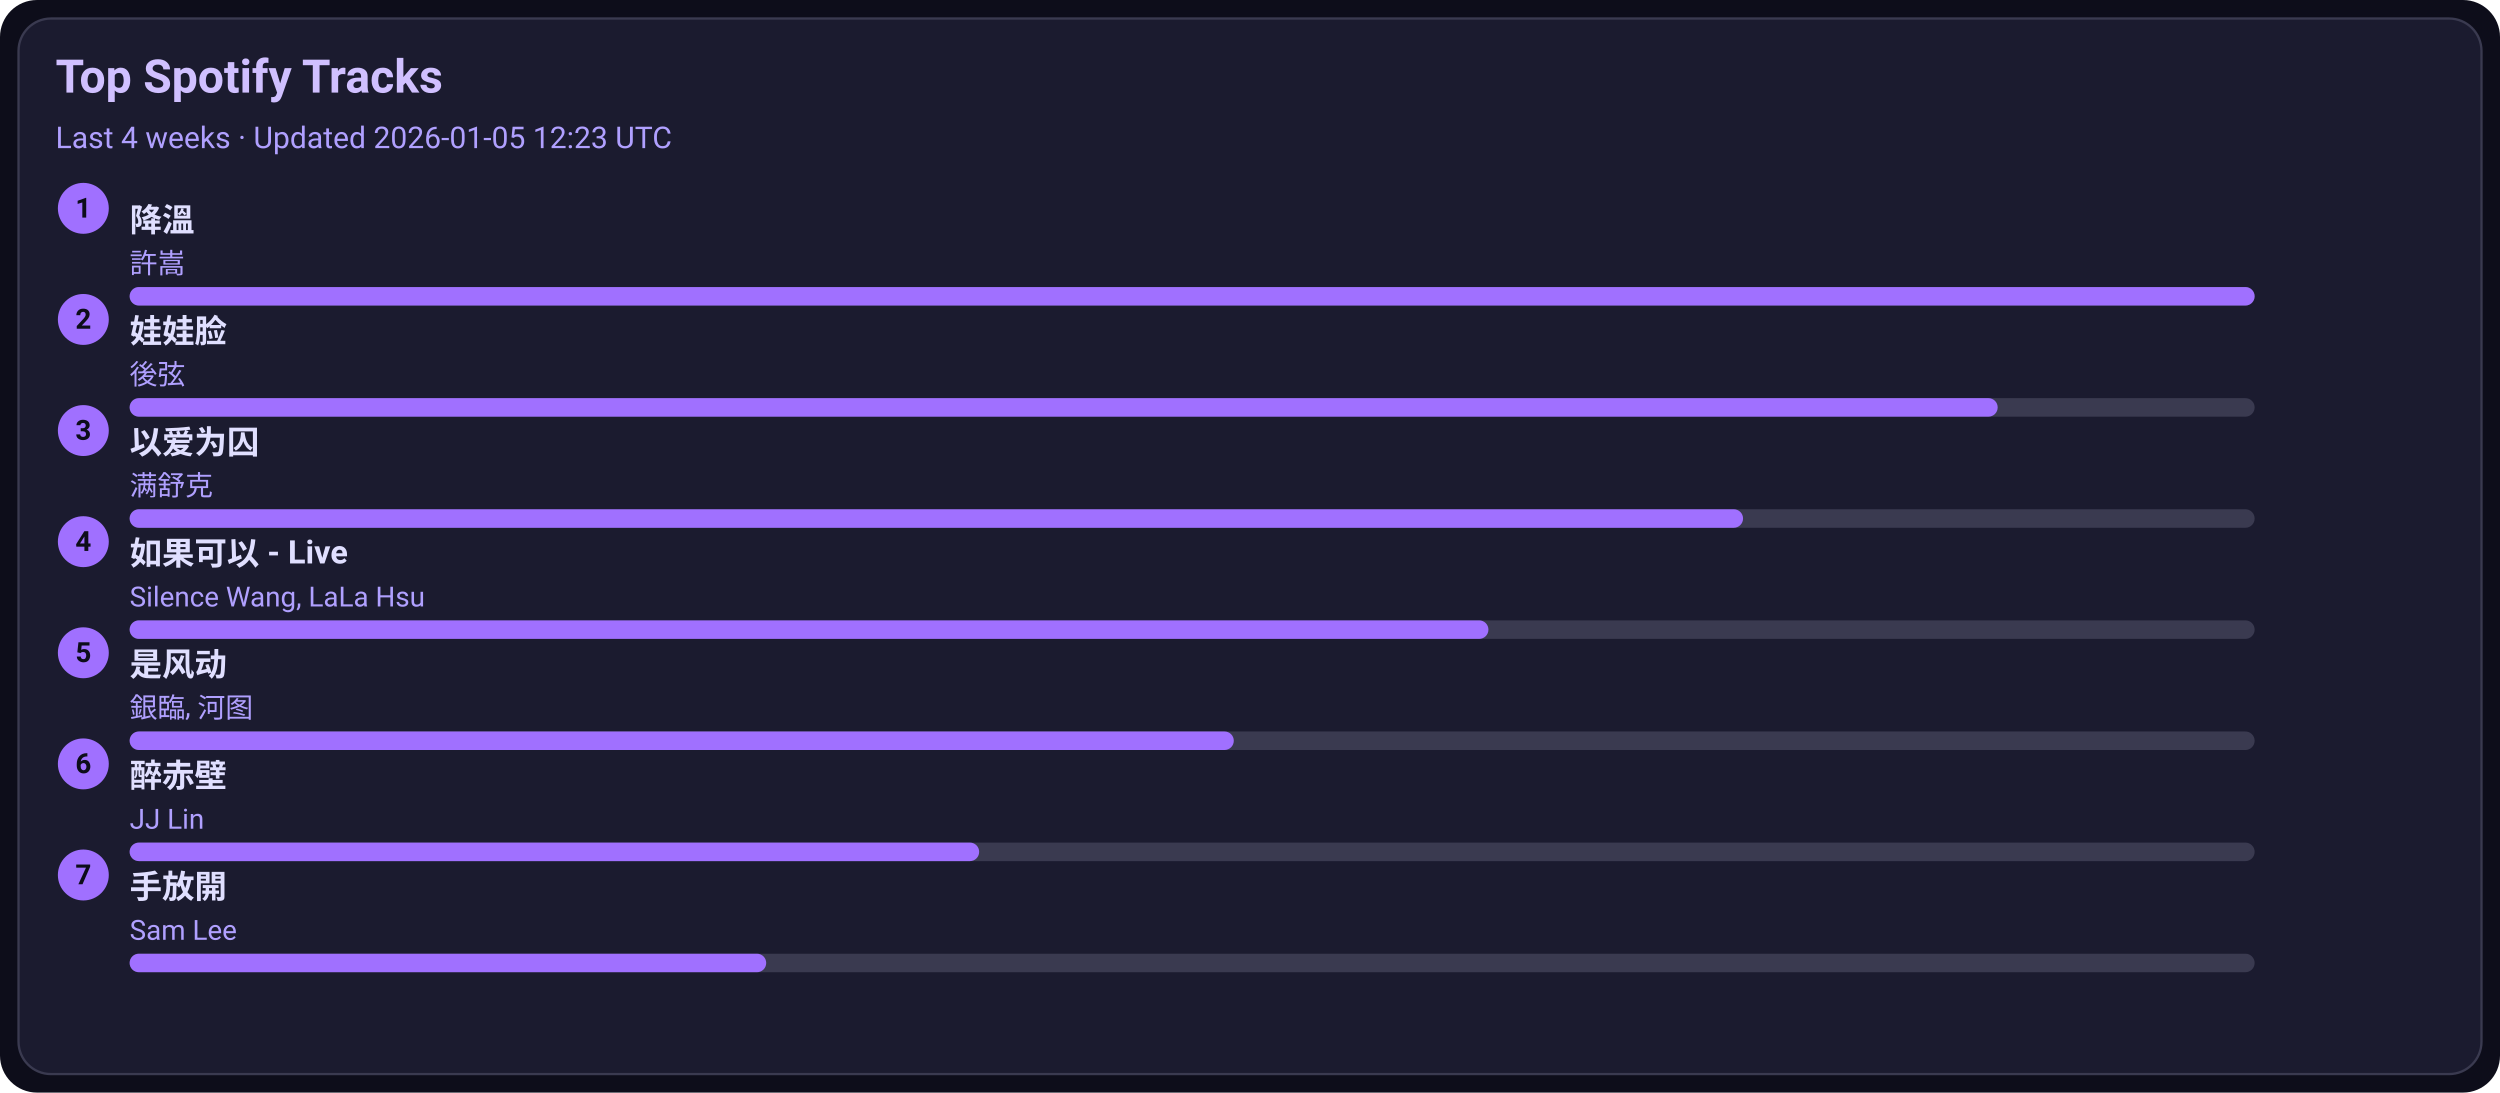
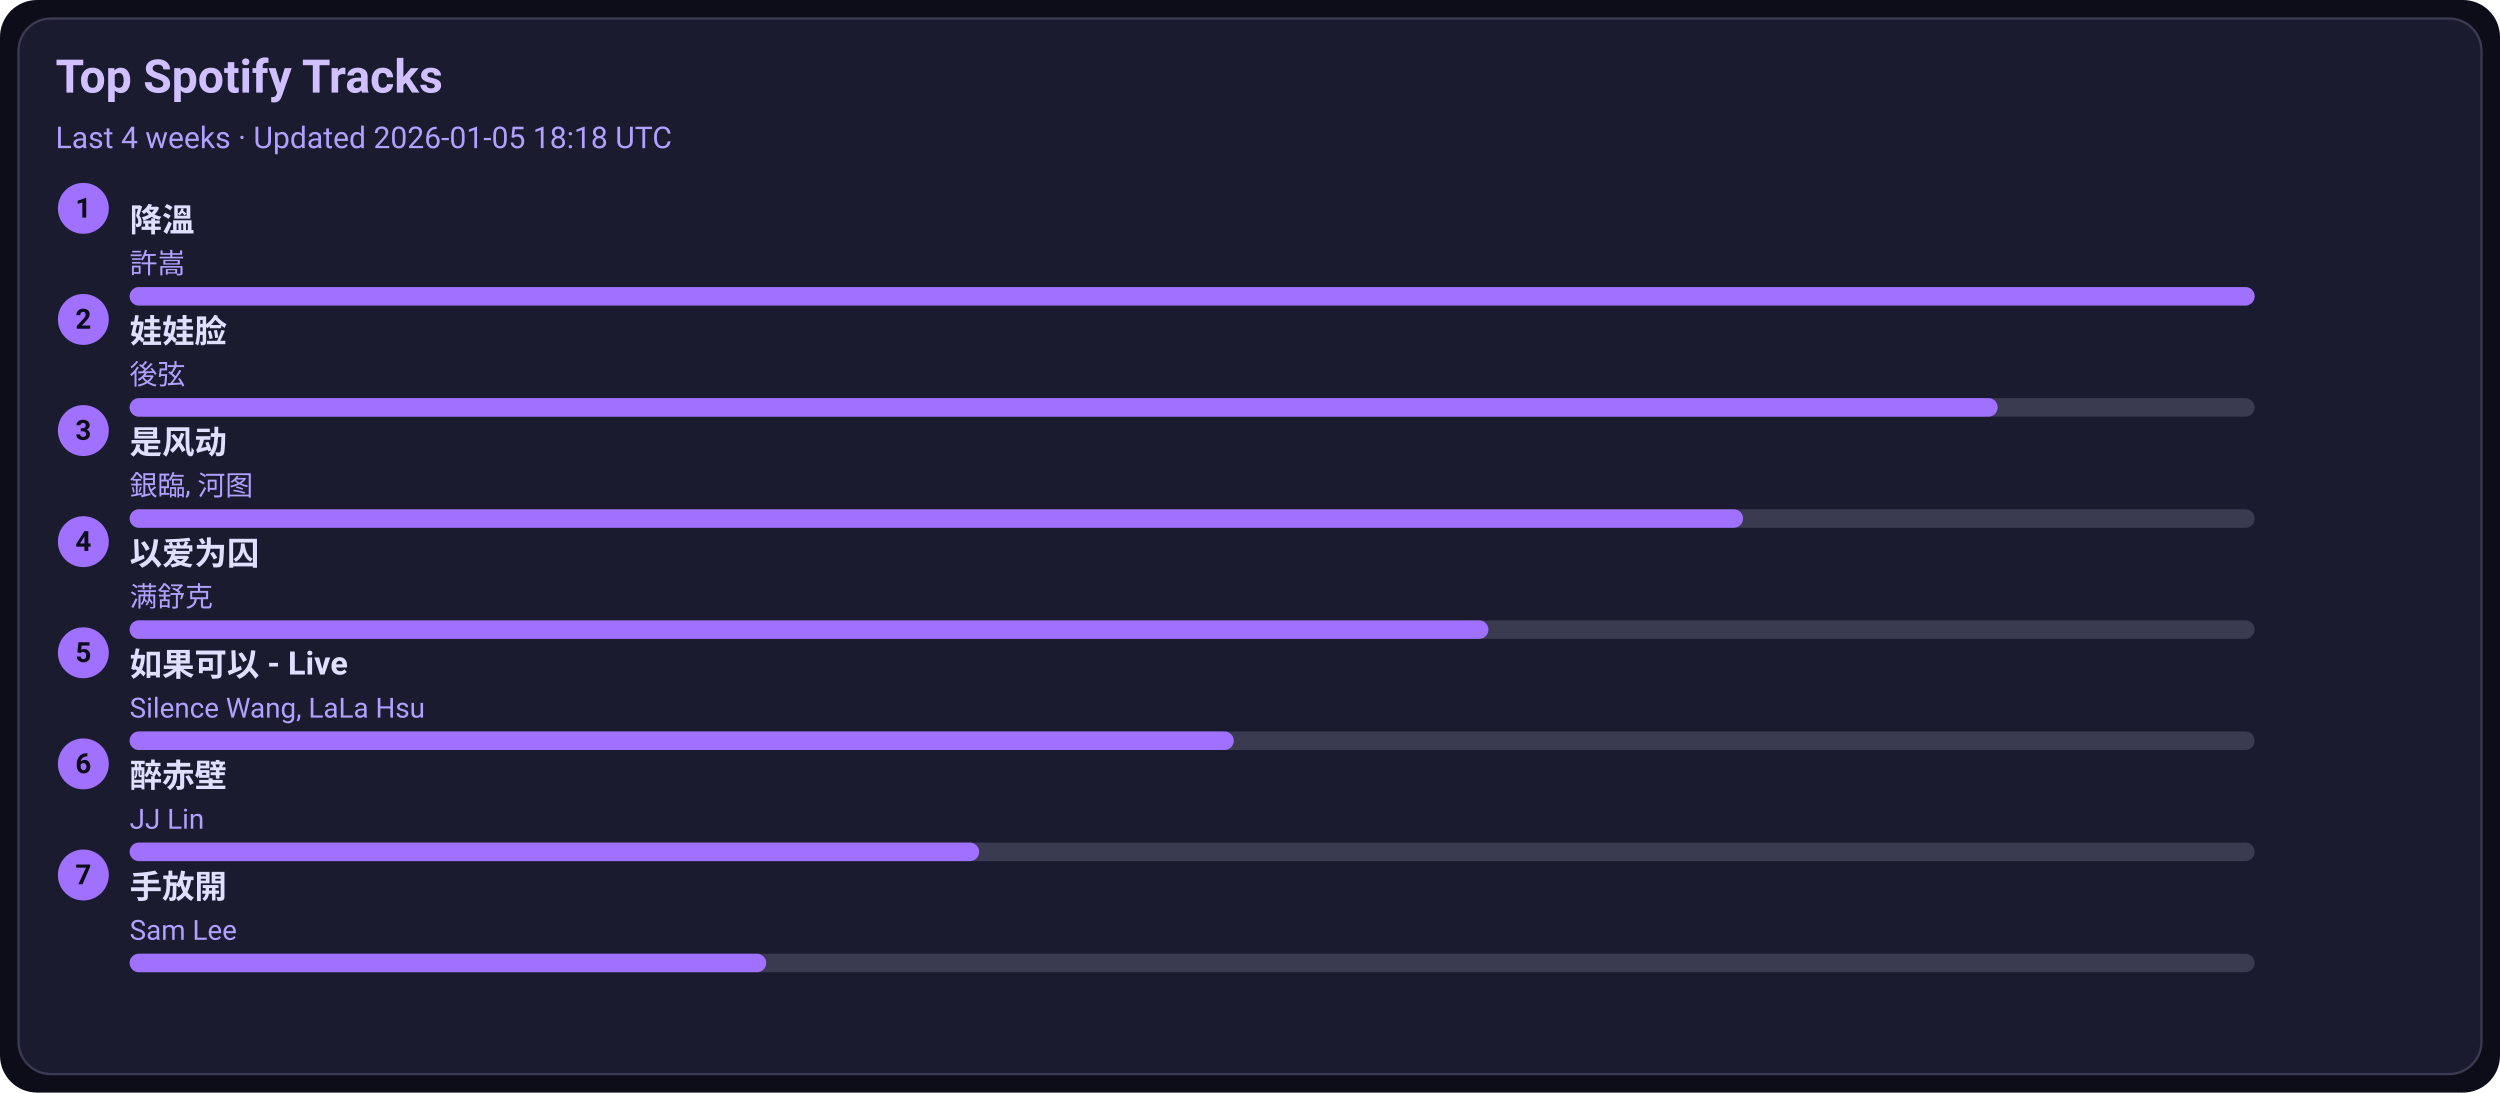
<svg xmlns="http://www.w3.org/2000/svg" width="1080" height="472" viewBox="0 0 1080 472">
  <style>text{font-family:-apple-system,BlinkMacSystemFont,Segoe UI,Roboto,Ubuntu,Helvetica Neue,Arial,Noto Sans,sans-serif}</style>
  <rect width="1080" height="472" rx="16" fill="#0d0d1a" />
  <rect x="8" y="8" width="1064" height="456" rx="14" fill="#1b1b2f" stroke="#3a3a50" />
  <text x="24" y="40" font-size="20" fill="#d0c0ff" font-weight="600">Top Spotify Tracks</text>
-   <text x="24" y="64" font-size="13" fill="#b0a0ff">Last 4 weeks · Updated 2026-01-05 12:23 UTC</text>
+   <text x="24" y="64" font-size="13" fill="#b0a0ff">Last 4 weeks · Updated 2026-01-05 18:18 UTC</text>
  <circle cx="36" cy="90" r="11" fill="#a070ff" />
  <text x="36" y="94" text-anchor="middle" font-size="12" fill="#0d0d1a" font-weight="700">1</text>
  <a href="https://open.spotify.com/track/2q9uhrOfyOnBa3oWR1PfYT" target="_blank" rel="noopener noreferrer">
    <text x="56" y="100" font-size="14" fill="#e0dfff" font-weight="600">降溫</text>
  </a>
  <text x="56" y="118" font-size="12" fill="#b0a0ff">許嵩</text>
  <rect x="56" y="124" width="918" height="8" rx="4" fill="#3a3a50" />
  <rect x="56" y="124" width="918" height="8" rx="4" fill="#a070ff" />
  <circle cx="36" cy="138" r="11" fill="#a070ff" />
  <text x="36" y="142" text-anchor="middle" font-size="12" fill="#0d0d1a" font-weight="700">2</text>
  <a href="https://open.spotify.com/track/08ouEICweFmqfgPJnRIQkE" target="_blank" rel="noopener noreferrer">
    <text x="56" y="148" font-size="14" fill="#e0dfff" font-weight="600">娃娃脸</text>
  </a>
  <text x="56" y="166" font-size="12" fill="#b0a0ff">後弦</text>
  <rect x="56" y="172" width="918" height="8" rx="4" fill="#3a3a50" />
  <rect x="56" y="172" width="807" height="8" rx="4" fill="#a070ff" />
  <circle cx="36" cy="186" r="11" fill="#a070ff" />
  <text x="36" y="190" text-anchor="middle" font-size="12" fill="#0d0d1a" font-weight="700">3</text>
-   <a href="https://open.spotify.com/track/0RW2LEfGQK5BaIho6sSLqf" target="_blank" rel="noopener noreferrer">
-     <text x="56" y="196" font-size="14" fill="#e0dfff" font-weight="600">以爱为囚</text>
+   <a href="https://open.spotify.com/track/3lePQ8c4jq7bTePsXEmslh" target="_blank" rel="noopener noreferrer">
+     <text x="56" y="196" font-size="14" fill="#e0dfff" font-weight="600">是风动</text>
  </a>
-   <text x="56" y="214" font-size="12" fill="#b0a0ff">满舒克</text>
+   <text x="56" y="214" font-size="12" fill="#b0a0ff">銀臨, 河图</text>
  <rect x="56" y="220" width="918" height="8" rx="4" fill="#3a3a50" />
  <rect x="56" y="220" width="697" height="8" rx="4" fill="#a070ff" />
  <circle cx="36" cy="234" r="11" fill="#a070ff" />
  <text x="36" y="238" text-anchor="middle" font-size="12" fill="#0d0d1a" font-weight="700">4</text>
-   <a href="https://open.spotify.com/track/6IF65dJzfmPcX7jwDegwoo" target="_blank" rel="noopener noreferrer">
-     <text x="56" y="244" font-size="14" fill="#e0dfff" font-weight="600">如果可以 - Live</text>
+   <a href="https://open.spotify.com/track/0RW2LEfGQK5BaIho6sSLqf" target="_blank" rel="noopener noreferrer">
+     <text x="56" y="244" font-size="14" fill="#e0dfff" font-weight="600">以爱为囚</text>
  </a>
-   <text x="56" y="262" font-size="12" fill="#b0a0ff">Silence Wang, LaLa Hsu</text>
+   <text x="56" y="262" font-size="12" fill="#b0a0ff">满舒克</text>
  <rect x="56" y="268" width="918" height="8" rx="4" fill="#3a3a50" />
  <rect x="56" y="268" width="587" height="8" rx="4" fill="#a070ff" />
  <circle cx="36" cy="282" r="11" fill="#a070ff" />
  <text x="36" y="286" text-anchor="middle" font-size="12" fill="#0d0d1a" font-weight="700">5</text>
-   <a href="https://open.spotify.com/track/3lePQ8c4jq7bTePsXEmslh" target="_blank" rel="noopener noreferrer">
-     <text x="56" y="292" font-size="14" fill="#e0dfff" font-weight="600">是风动</text>
+   <a href="https://open.spotify.com/track/6IF65dJzfmPcX7jwDegwoo" target="_blank" rel="noopener noreferrer">
+     <text x="56" y="292" font-size="14" fill="#e0dfff" font-weight="600">如果可以 - Live</text>
  </a>
-   <text x="56" y="310" font-size="12" fill="#b0a0ff">銀臨, 河图</text>
+   <text x="56" y="310" font-size="12" fill="#b0a0ff">Silence Wang, LaLa Hsu</text>
  <rect x="56" y="316" width="918" height="8" rx="4" fill="#3a3a50" />
  <rect x="56" y="316" width="477" height="8" rx="4" fill="#a070ff" />
  <circle cx="36" cy="330" r="11" fill="#a070ff" />
  <text x="36" y="334" text-anchor="middle" font-size="12" fill="#0d0d1a" font-weight="700">6</text>
  <a href="https://open.spotify.com/track/69lAYqbyHL1A0gctdLd9WV" target="_blank" rel="noopener noreferrer">
    <text x="56" y="340" font-size="14" fill="#e0dfff" font-weight="600">醉赤壁</text>
  </a>
  <text x="56" y="358" font-size="12" fill="#b0a0ff">JJ Lin</text>
  <rect x="56" y="364" width="918" height="8" rx="4" fill="#3a3a50" />
  <rect x="56" y="364" width="367" height="8" rx="4" fill="#a070ff" />
  <circle cx="36" cy="378" r="11" fill="#a070ff" />
  <text x="36" y="382" text-anchor="middle" font-size="12" fill="#0d0d1a" font-weight="700">7</text>
  <a href="https://open.spotify.com/track/2Dd9EXYXI2NNrLG61OtWQv" target="_blank" rel="noopener noreferrer">
    <text x="56" y="388" font-size="14" fill="#e0dfff" font-weight="600">手放開</text>
  </a>
  <text x="56" y="406" font-size="12" fill="#b0a0ff">Sam Lee</text>
  <rect x="56" y="412" width="918" height="8" rx="4" fill="#3a3a50" />
  <rect x="56" y="412" width="275" height="8" rx="4" fill="#a070ff" />
</svg>
